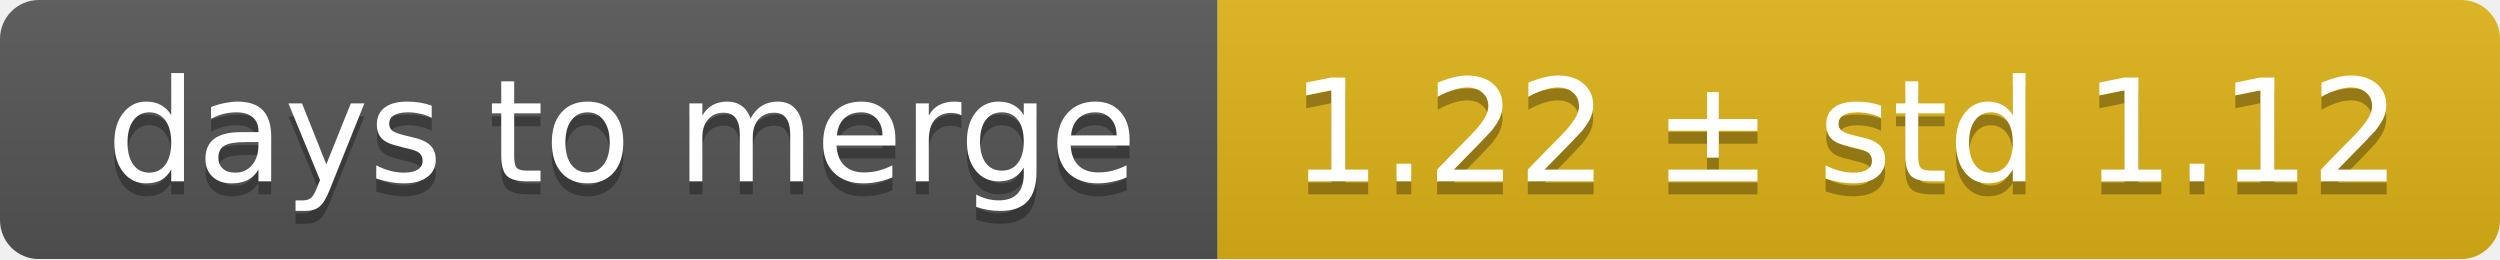
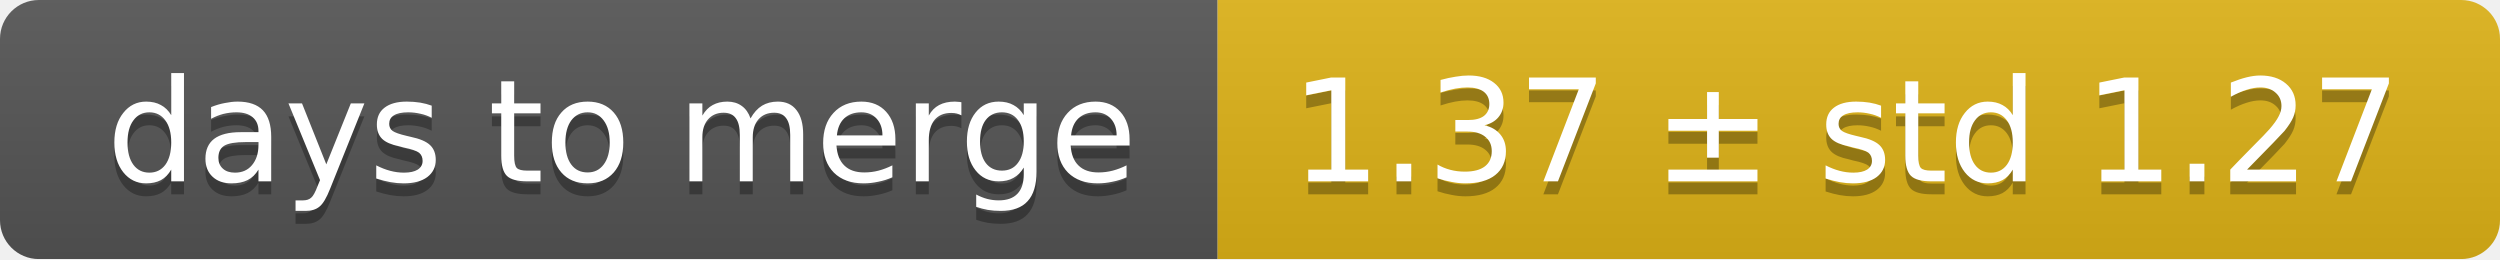
<svg xmlns="http://www.w3.org/2000/svg" width="193" height="20">
  <linearGradient id="smooth" x2="0" y2="100%">
    <stop offset="0" stop-color="#bbb" stop-opacity=".1" />
    <stop offset="1" stop-opacity=".1" />
  </linearGradient>
  <mask id="round">
    <rect width="193" height="20" rx="3" fill="#fff" />
  </mask>
  <g mask="url(#round)">
    <rect width="94" height="20" fill="#555" />
    <rect x="94" width="99" height="20" fill="#dfb317" />
    <rect width="193" height="20" fill="url(#smooth)" />
  </g>
  <g fill="#fff" text-anchor="middle" font-family="DejaVu Sans,Verdana,Geneva,sans-serif" font-size="11">
    <text x="48" y="15" fill="#010101" fill-opacity=".3">days to merge</text>
    <text x="48" y="14">days to merge</text>
-     <text x="142.5" y="15" fill="#010101" fill-opacity=".3">1.22 ± std 1.12</text>
-     <text x="142.5" y="14">1.22 ± std 1.12</text>
+     <text x="142.5" y="15" fill="#010101" fill-opacity=".3">1.37 ± std 1.27</text>
+     <text x="142.5" y="14">1.37 ± std 1.27</text>
  </g>
</svg>
